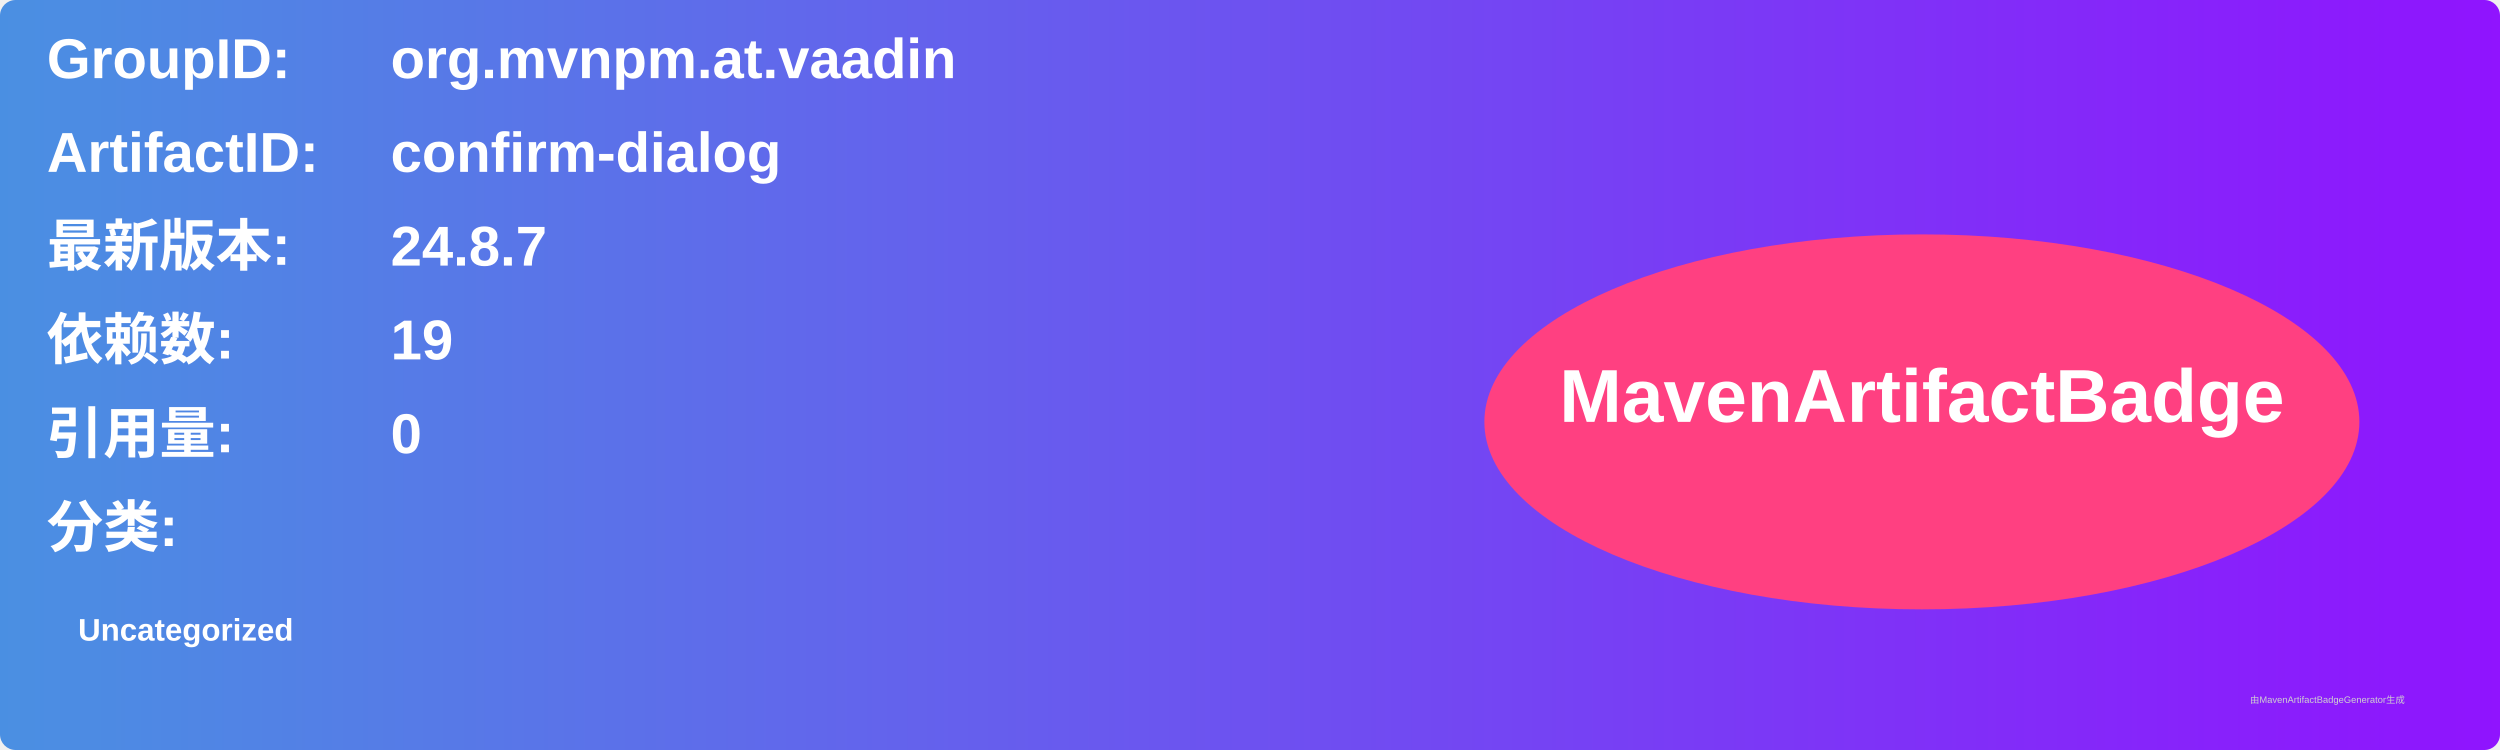
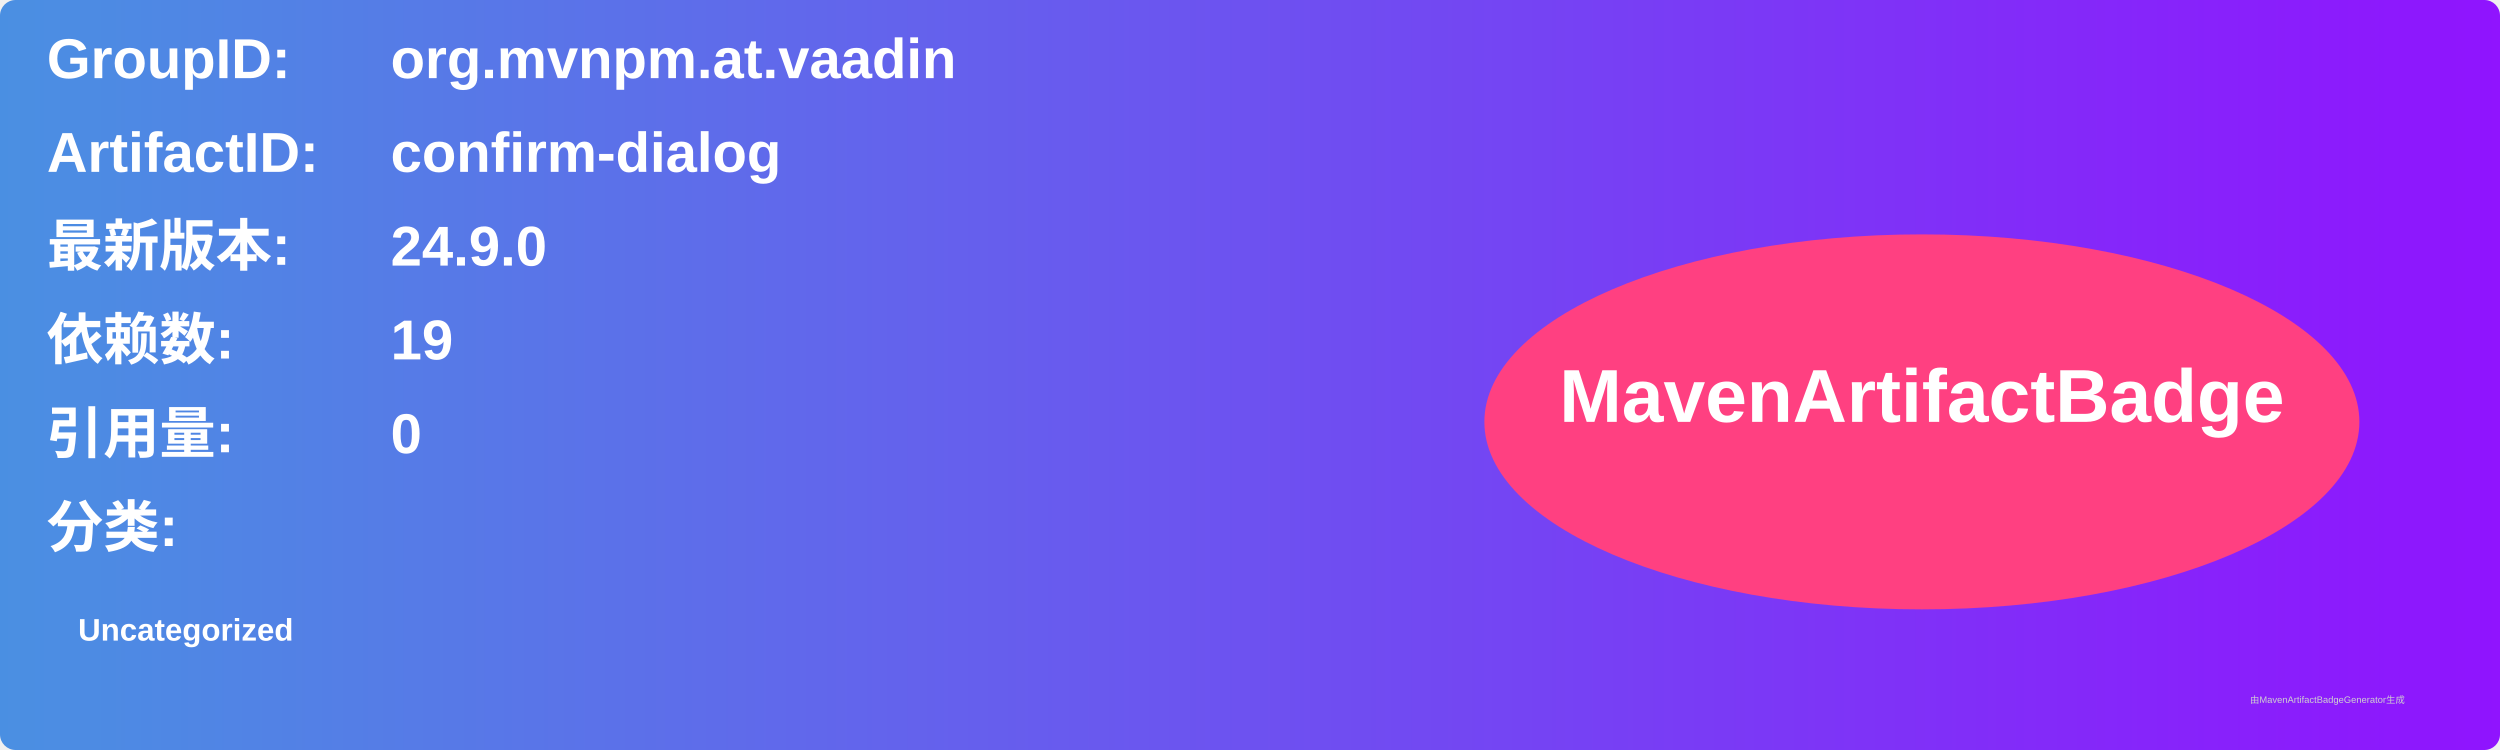
<svg xmlns="http://www.w3.org/2000/svg" width="800" height="240" viewBox="0 0 800 240">
  <linearGradient id="grad" x1="0%" y1="0%" x2="100%" y2="0%">
    <stop offset="0%" stop-color="#4a90e2" />
    <stop offset="100%" stop-color="#9013fe" />
  </linearGradient>
  <rect width="100%" height="100%" rx="5" ry="5" fill="url(#grad)" />
  <g transform="translate(15, 15)">
    <text x="0" y="10" font-family="Arial" font-size="18" fill="white" font-weight="bold" width="260">GroupID:</text>
    <text x="110" y="10" font-family="Arial" font-size="18" fill="white" font-weight="bold" width="460">org.mvnpm.at.vaadin</text>
    <text x="0" y="40" font-family="Arial" font-size="18" fill="white" font-weight="bold" width="260">ArtifactID:</text>
    <text x="110" y="40" font-family="Arial" font-size="18" fill="white" font-weight="bold" width="460">confirm-dialog</text>
    <text x="0" y="70" font-family="Arial" font-size="18" fill="white" font-weight="bold">最新版本:</text>
    <text x="110" y="70" font-family="Arial" font-size="18" fill="white" font-weight="bold">
-       <tspan font-weight="bold">24.8.7</tspan>
+       <tspan font-weight="bold">24.9.0</tspan>
    </text>
    <text x="0" y="100" font-family="Arial" font-size="18" fill="white" font-weight="bold">依赖数: </text>
    <text x="110" y="100" font-family="Arial" font-size="18" fill="white">
      <tspan font-weight="bold">19</tspan>
    </text>
    <text x="0" y="130" font-family="Arial" font-size="18" fill="white" font-weight="bold">引用量: </text>
    <text x="110" y="130" font-family="Arial" font-size="18" fill="white">
      <tspan font-weight="bold">0</tspan>
    </text>
    <text x="0" y="160" font-family="Arial" font-size="18" fill="white" font-weight="bold">分类:</text>
    <text x="10" y="190" font-family="Arial" font-size="10" fill="white">
      <tspan font-weight="bold">Uncategorized</tspan>
    </text>
    <ellipse cx="600" cy="120" rx="140" ry="60" fill="#ff4081" />
    <text x="600" y="120" text-anchor="middle" font-family="Arial" font-size="24" fill="white" font-weight="bold">MavenArtifactBadge</text>
  </g>
  <text x="720" y="225" font-family="Arial" font-size="3" fill="#d0d0d0">由MavenArtifactBadgeGenerator生成</text>
</svg>
